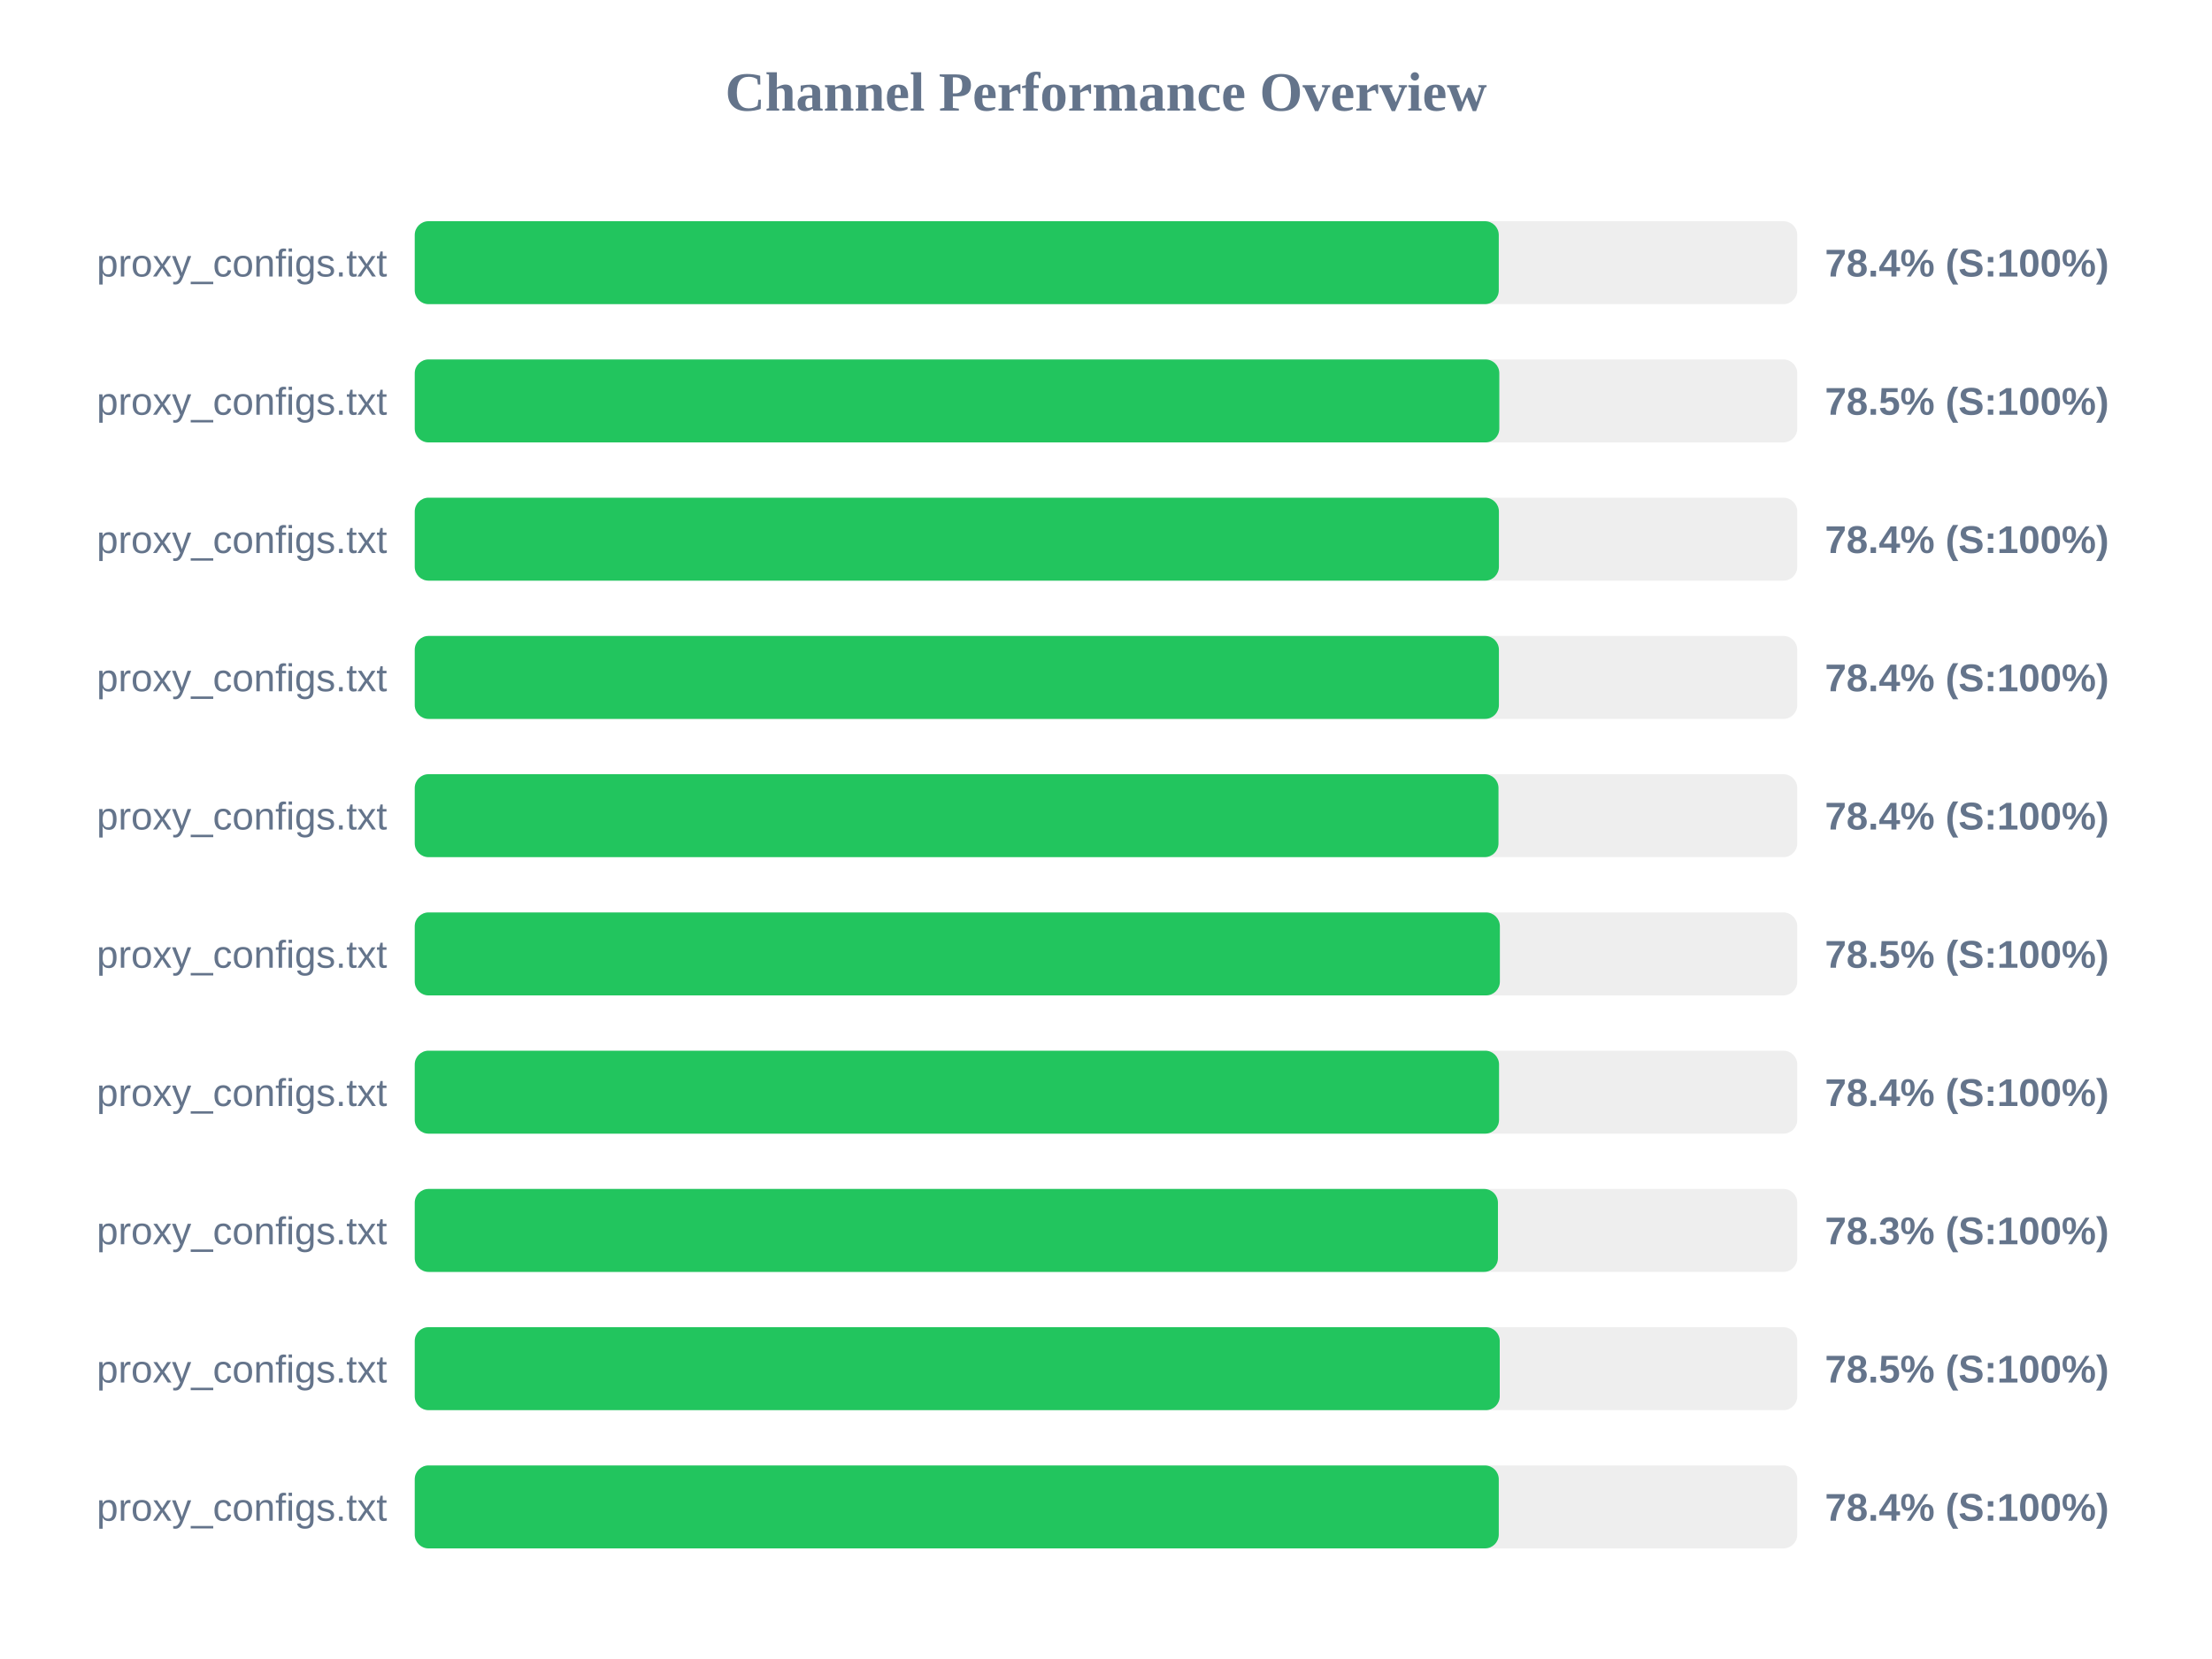
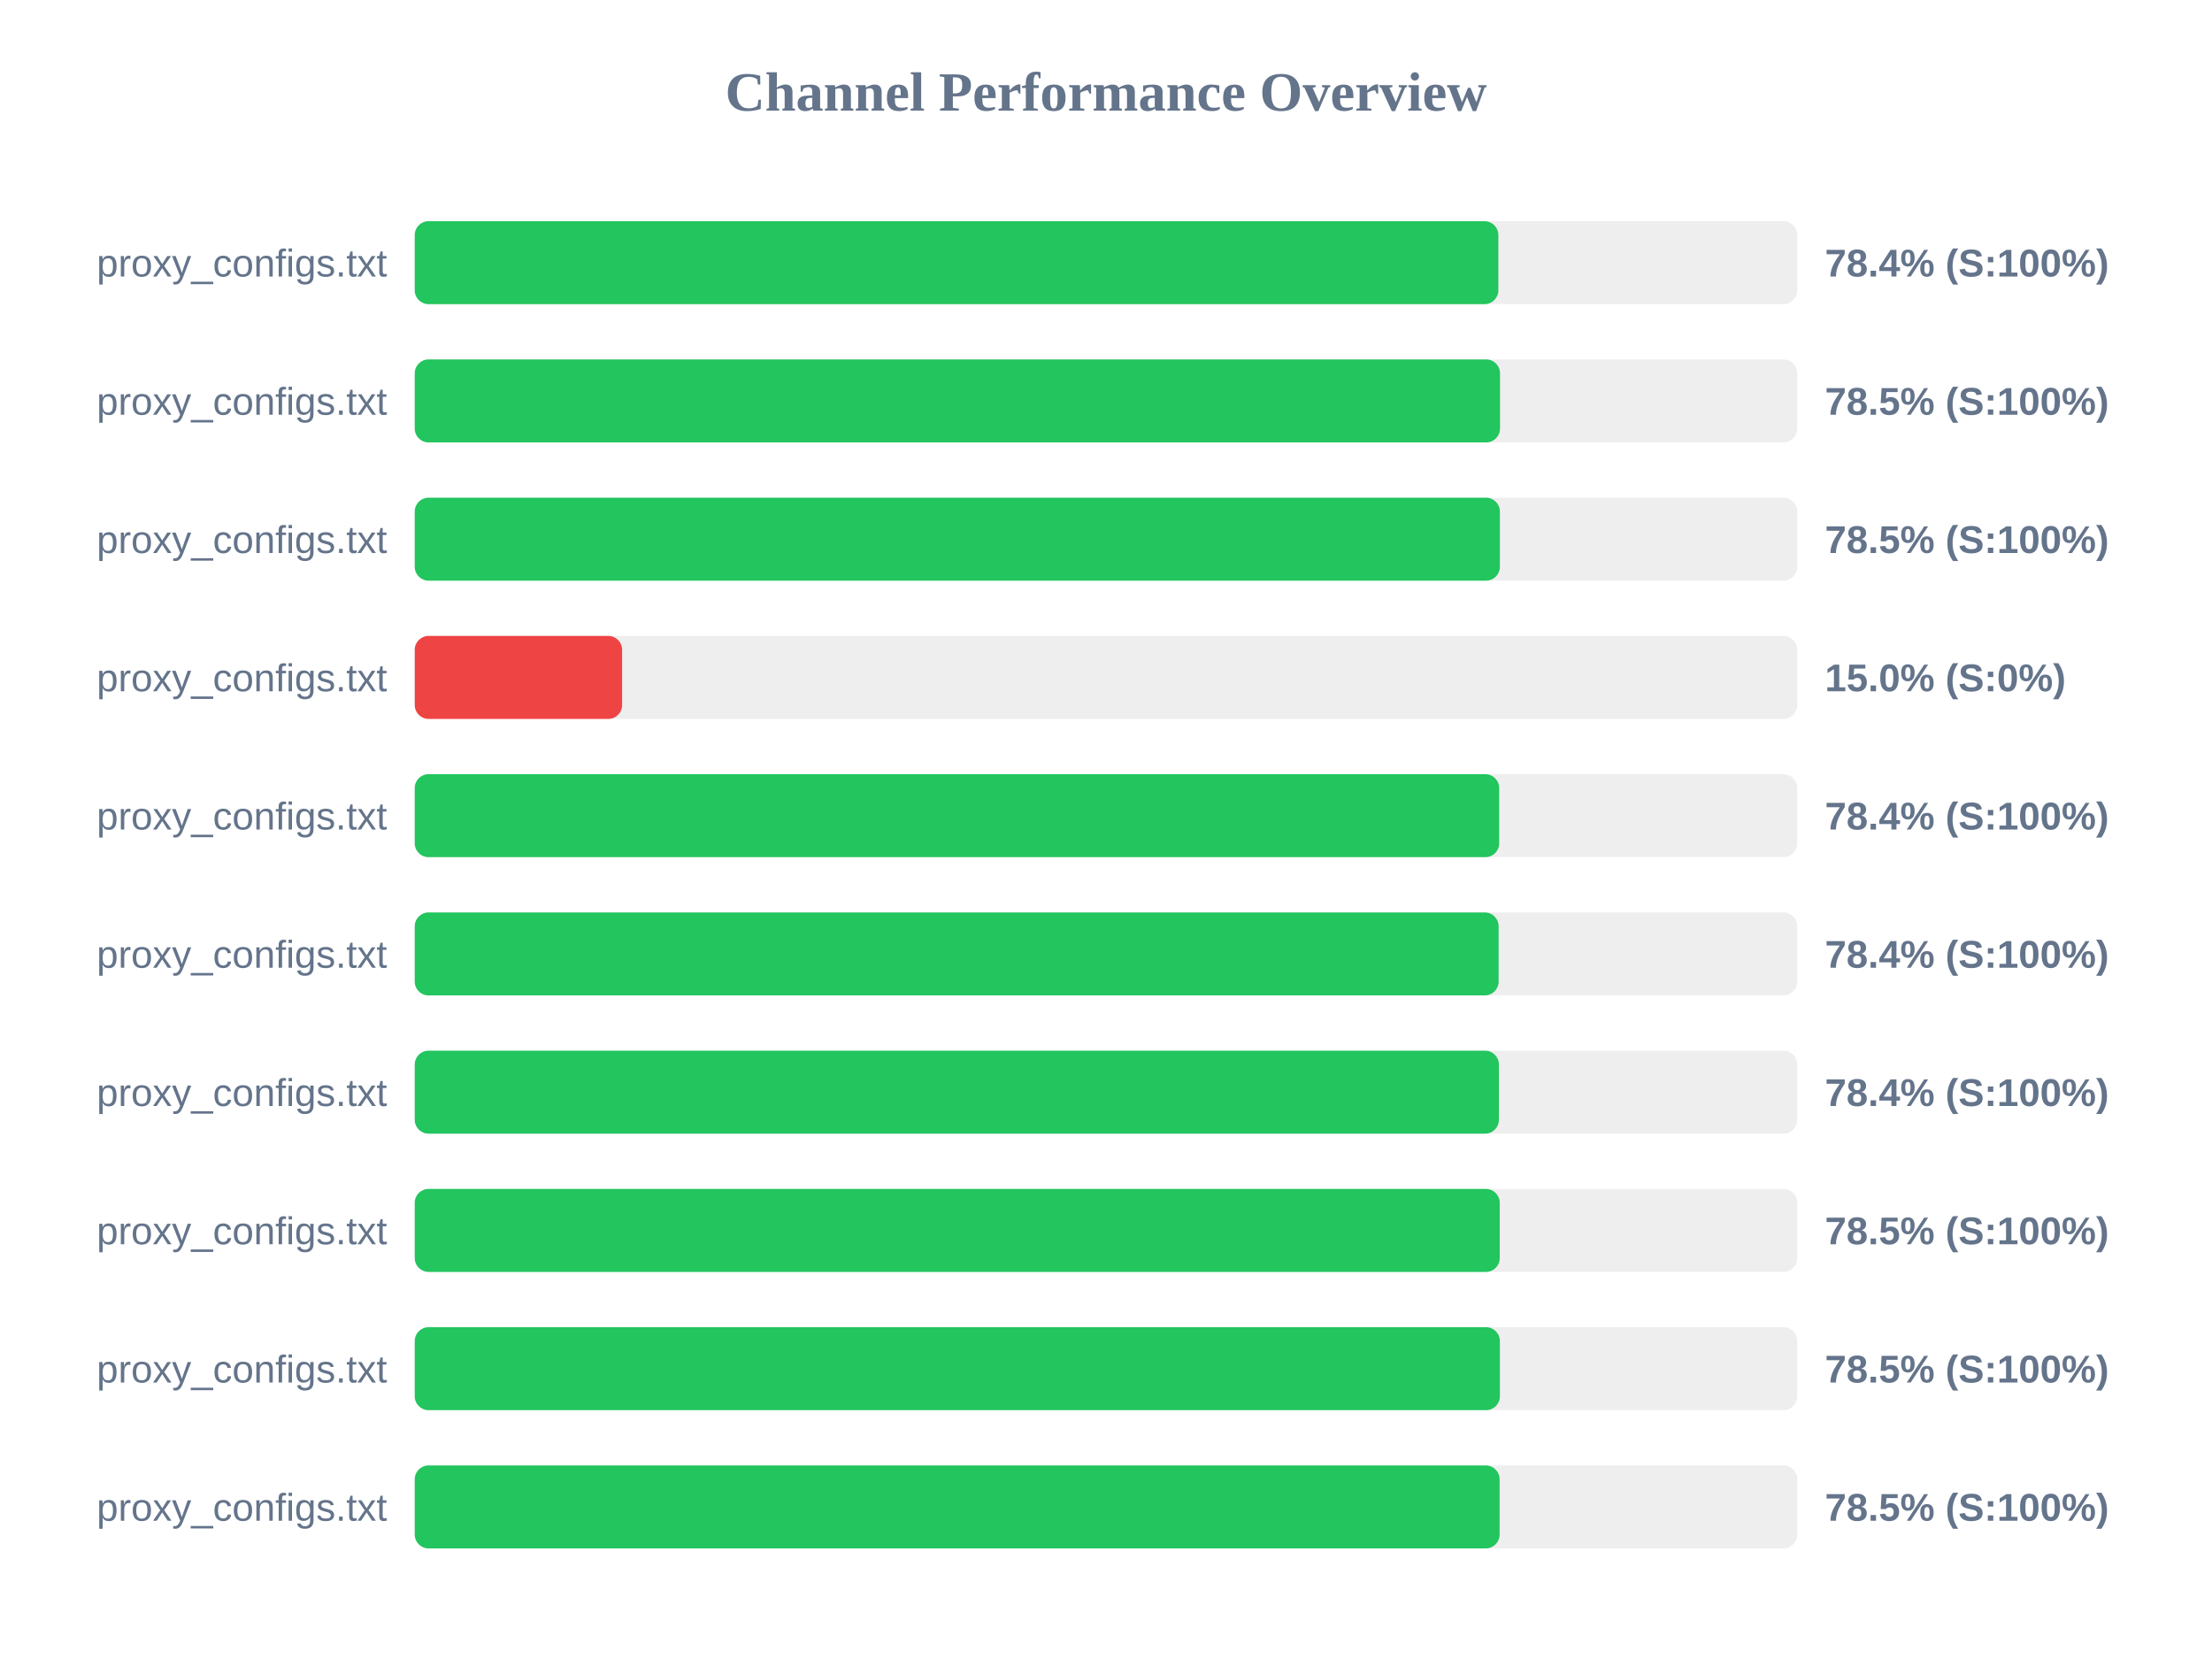
<svg xmlns="http://www.w3.org/2000/svg" width="800" height="600" version="1.1">
  <style>
        .row { font: 14px Arial; fill: #64748b; }
        .score { font: bold 14px Arial; fill: #64748b; }
    </style>
  <text x="400" y="40" text-anchor="middle" font-size="20px" font-weight="bold" fill="#64748b">Channel Performance Overview</text>
  <rect x="150" y="80" width="500" height="30" fill="#eee" rx="5" />
-   <rect x="150" y="80" width="392.05" height="30" fill="#22c55e" rx="5" />
+   <rect x="150" y="80" width="391.9" height="30" fill="#22c55e" rx="5" />
  <text x="140" y="100" text-anchor="end" class="row">proxy_configs.txt</text>
  <text x="660" y="100" text-anchor="start" class="score">78.4% (S:100%)</text>
  <rect x="150" y="130" width="500" height="30" fill="#eee" rx="5" />
-   <rect x="150" y="130" width="392.25" height="30" fill="#22c55e" rx="5" />
+   <rect x="150" y="130" width="392.5" height="30" fill="#22c55e" rx="5" />
  <text x="140" y="150" text-anchor="end" class="row">proxy_configs.txt</text>
  <text x="660" y="150" text-anchor="start" class="score">78.5% (S:100%)</text>
  <rect x="150" y="180" width="500" height="30" fill="#eee" rx="5" />
-   <rect x="150" y="180" width="392.1" height="30" fill="#22c55e" rx="5" />
+   <rect x="150" y="180" width="392.45" height="30" fill="#22c55e" rx="5" />
  <text x="140" y="200" text-anchor="end" class="row">proxy_configs.txt</text>
-   <text x="660" y="200" text-anchor="start" class="score">78.4% (S:100%)</text>
+   <text x="660" y="200" text-anchor="start" class="score">78.5% (S:100%)</text>
  <rect x="150" y="230" width="500" height="30" fill="#eee" rx="5" />
-   <rect x="150" y="230" width="392.1" height="30" fill="#22c55e" rx="5" />
+   <rect x="150" y="230" width="75.0" height="30" fill="#ef4444" rx="5" />
  <text x="140" y="250" text-anchor="end" class="row">proxy_configs.txt</text>
-   <text x="660" y="250" text-anchor="start" class="score">78.4% (S:100%)</text>
+   <text x="660" y="250" text-anchor="start" class="score">15.0% (S:0%)</text>
  <rect x="150" y="280" width="500" height="30" fill="#eee" rx="5" />
-   <rect x="150" y="280" width="391.95" height="30" fill="#22c55e" rx="5" />
+   <rect x="150" y="280" width="392.2" height="30" fill="#22c55e" rx="5" />
  <text x="140" y="300" text-anchor="end" class="row">proxy_configs.txt</text>
  <text x="660" y="300" text-anchor="start" class="score">78.4% (S:100%)</text>
  <rect x="150" y="330" width="500" height="30" fill="#eee" rx="5" />
-   <rect x="150" y="330" width="392.45" height="30" fill="#22c55e" rx="5" />
+   <rect x="150" y="330" width="392.0" height="30" fill="#22c55e" rx="5" />
  <text x="140" y="350" text-anchor="end" class="row">proxy_configs.txt</text>
-   <text x="660" y="350" text-anchor="start" class="score">78.5% (S:100%)</text>
+   <text x="660" y="350" text-anchor="start" class="score">78.4% (S:100%)</text>
  <rect x="150" y="380" width="500" height="30" fill="#eee" rx="5" />
-   <rect x="150" y="380" width="392.15" height="30" fill="#22c55e" rx="5" />
+   <rect x="150" y="380" width="392.1" height="30" fill="#22c55e" rx="5" />
  <text x="140" y="400" text-anchor="end" class="row">proxy_configs.txt</text>
  <text x="660" y="400" text-anchor="start" class="score">78.4% (S:100%)</text>
  <rect x="150" y="430" width="500" height="30" fill="#eee" rx="5" />
-   <rect x="150" y="430" width="391.75" height="30" fill="#22c55e" rx="5" />
+   <rect x="150" y="430" width="392.4" height="30" fill="#22c55e" rx="5" />
  <text x="140" y="450" text-anchor="end" class="row">proxy_configs.txt</text>
-   <text x="660" y="450" text-anchor="start" class="score">78.3% (S:100%)</text>
+   <text x="660" y="450" text-anchor="start" class="score">78.5% (S:100%)</text>
  <rect x="150" y="480" width="500" height="30" fill="#eee" rx="5" />
-   <rect x="150" y="480" width="392.4" height="30" fill="#22c55e" rx="5" />
+   <rect x="150" y="480" width="392.45" height="30" fill="#22c55e" rx="5" />
  <text x="140" y="500" text-anchor="end" class="row">proxy_configs.txt</text>
  <text x="660" y="500" text-anchor="start" class="score">78.5% (S:100%)</text>
  <rect x="150" y="530" width="500" height="30" fill="#eee" rx="5" />
-   <rect x="150" y="530" width="392.05" height="30" fill="#22c55e" rx="5" />
+   <rect x="150" y="530" width="392.35" height="30" fill="#22c55e" rx="5" />
  <text x="140" y="550" text-anchor="end" class="row">proxy_configs.txt</text>
-   <text x="660" y="550" text-anchor="start" class="score">78.4% (S:100%)</text>
+   <text x="660" y="550" text-anchor="start" class="score">78.5% (S:100%)</text>
</svg>
